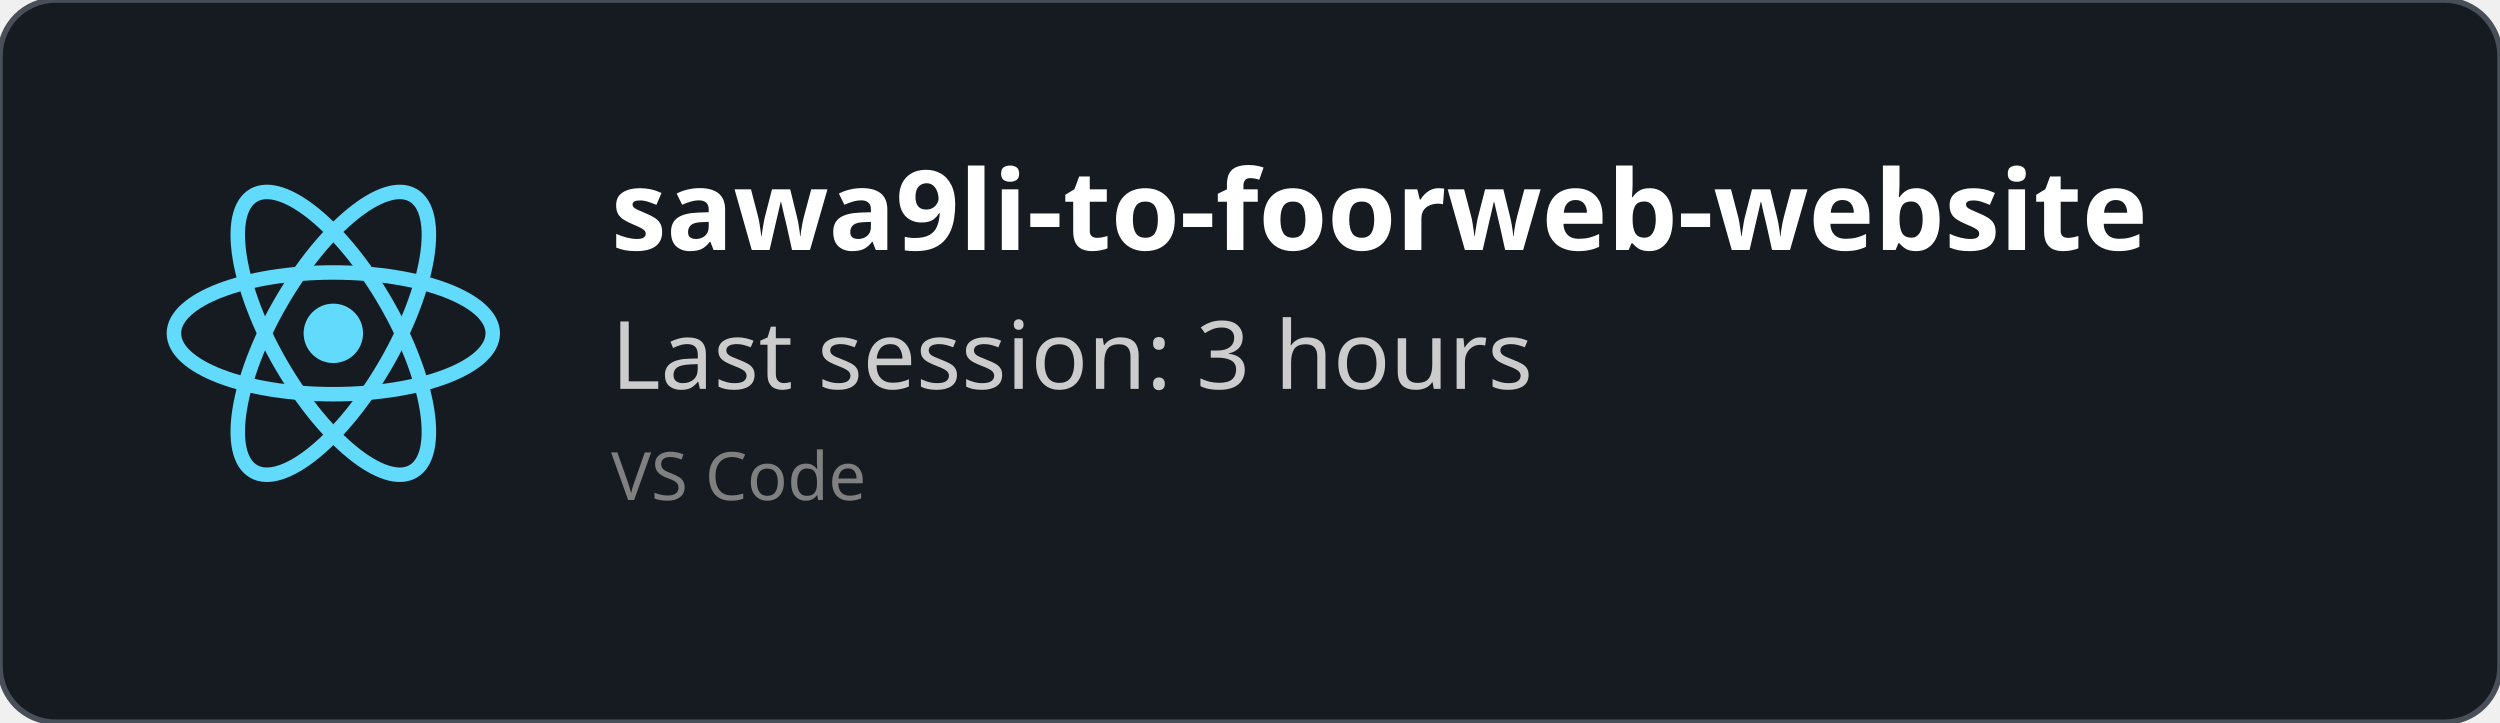
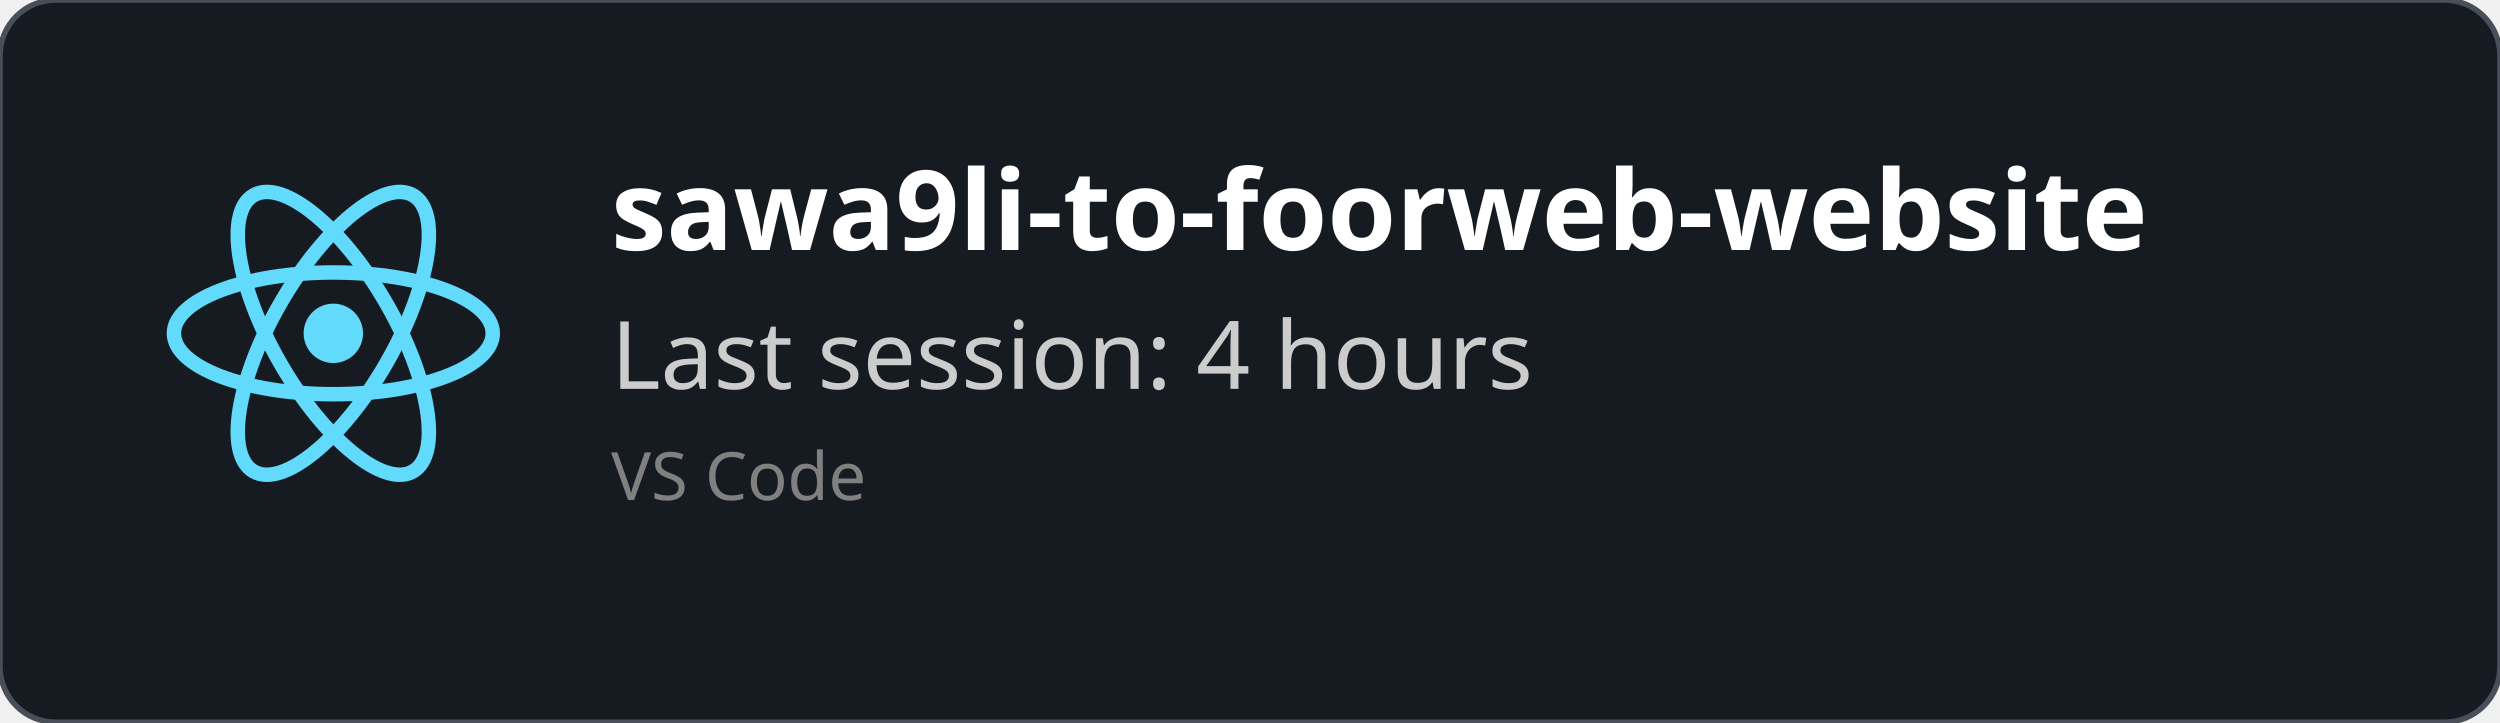
<svg xmlns="http://www.w3.org/2000/svg" width="450" height="130" viewBox="0 0 450 130" fill="none" role="img">
  <style>
    *{
        font-family: 'Segoe UI', Ubuntu, monospace
    }
    </style>
  <defs>
    <clipPath id="horizontalClip" x="20" y="20" width="500" height="200">
      <rect x="90" y="20" width="300" height="50" />
    </clipPath>
  </defs>
  <rect width="450" height="130" fill="rgba(22,27,34)" stroke="#484f58" stroke-width="1" fill-opacity="1" stroke-opacity="1" x="0" y="0" rx="10px" ry="10px">
    </rect>
  <svg height="60" width="60" x="30" y="30" viewBox="-11.5 -10.232 23 20.463">
    <circle cx="0" cy="0" r="2.05" fill="#61dafb" />
    <g stroke="#61dafb" stroke-width="1" fill="none">
      <ellipse rx="11" ry="4.2" />
      <ellipse rx="11" ry="4.2" transform="rotate(60)" />
      <ellipse rx="11" ry="4.2" transform="rotate(120)" />
    </g>
  </svg>
  <text x="110" y="45" font-size="20" clip-path="url(#horizontalClip)" font-weight="bold" font-family="Ubuntu" fill="white">
    sawa9li-to-foorweb-website
    </text>
  <text x="110" y="70" font-size="17px" font-family="Ubuntu" fill="#ccc">
-     Last session: 3 hours
+     Last session: 4 hours
    </text>
  <text x="110" y="90" font-size="12px" font-family="Ubuntu" fill="grey">
    VS Code
    </text>
</svg>
